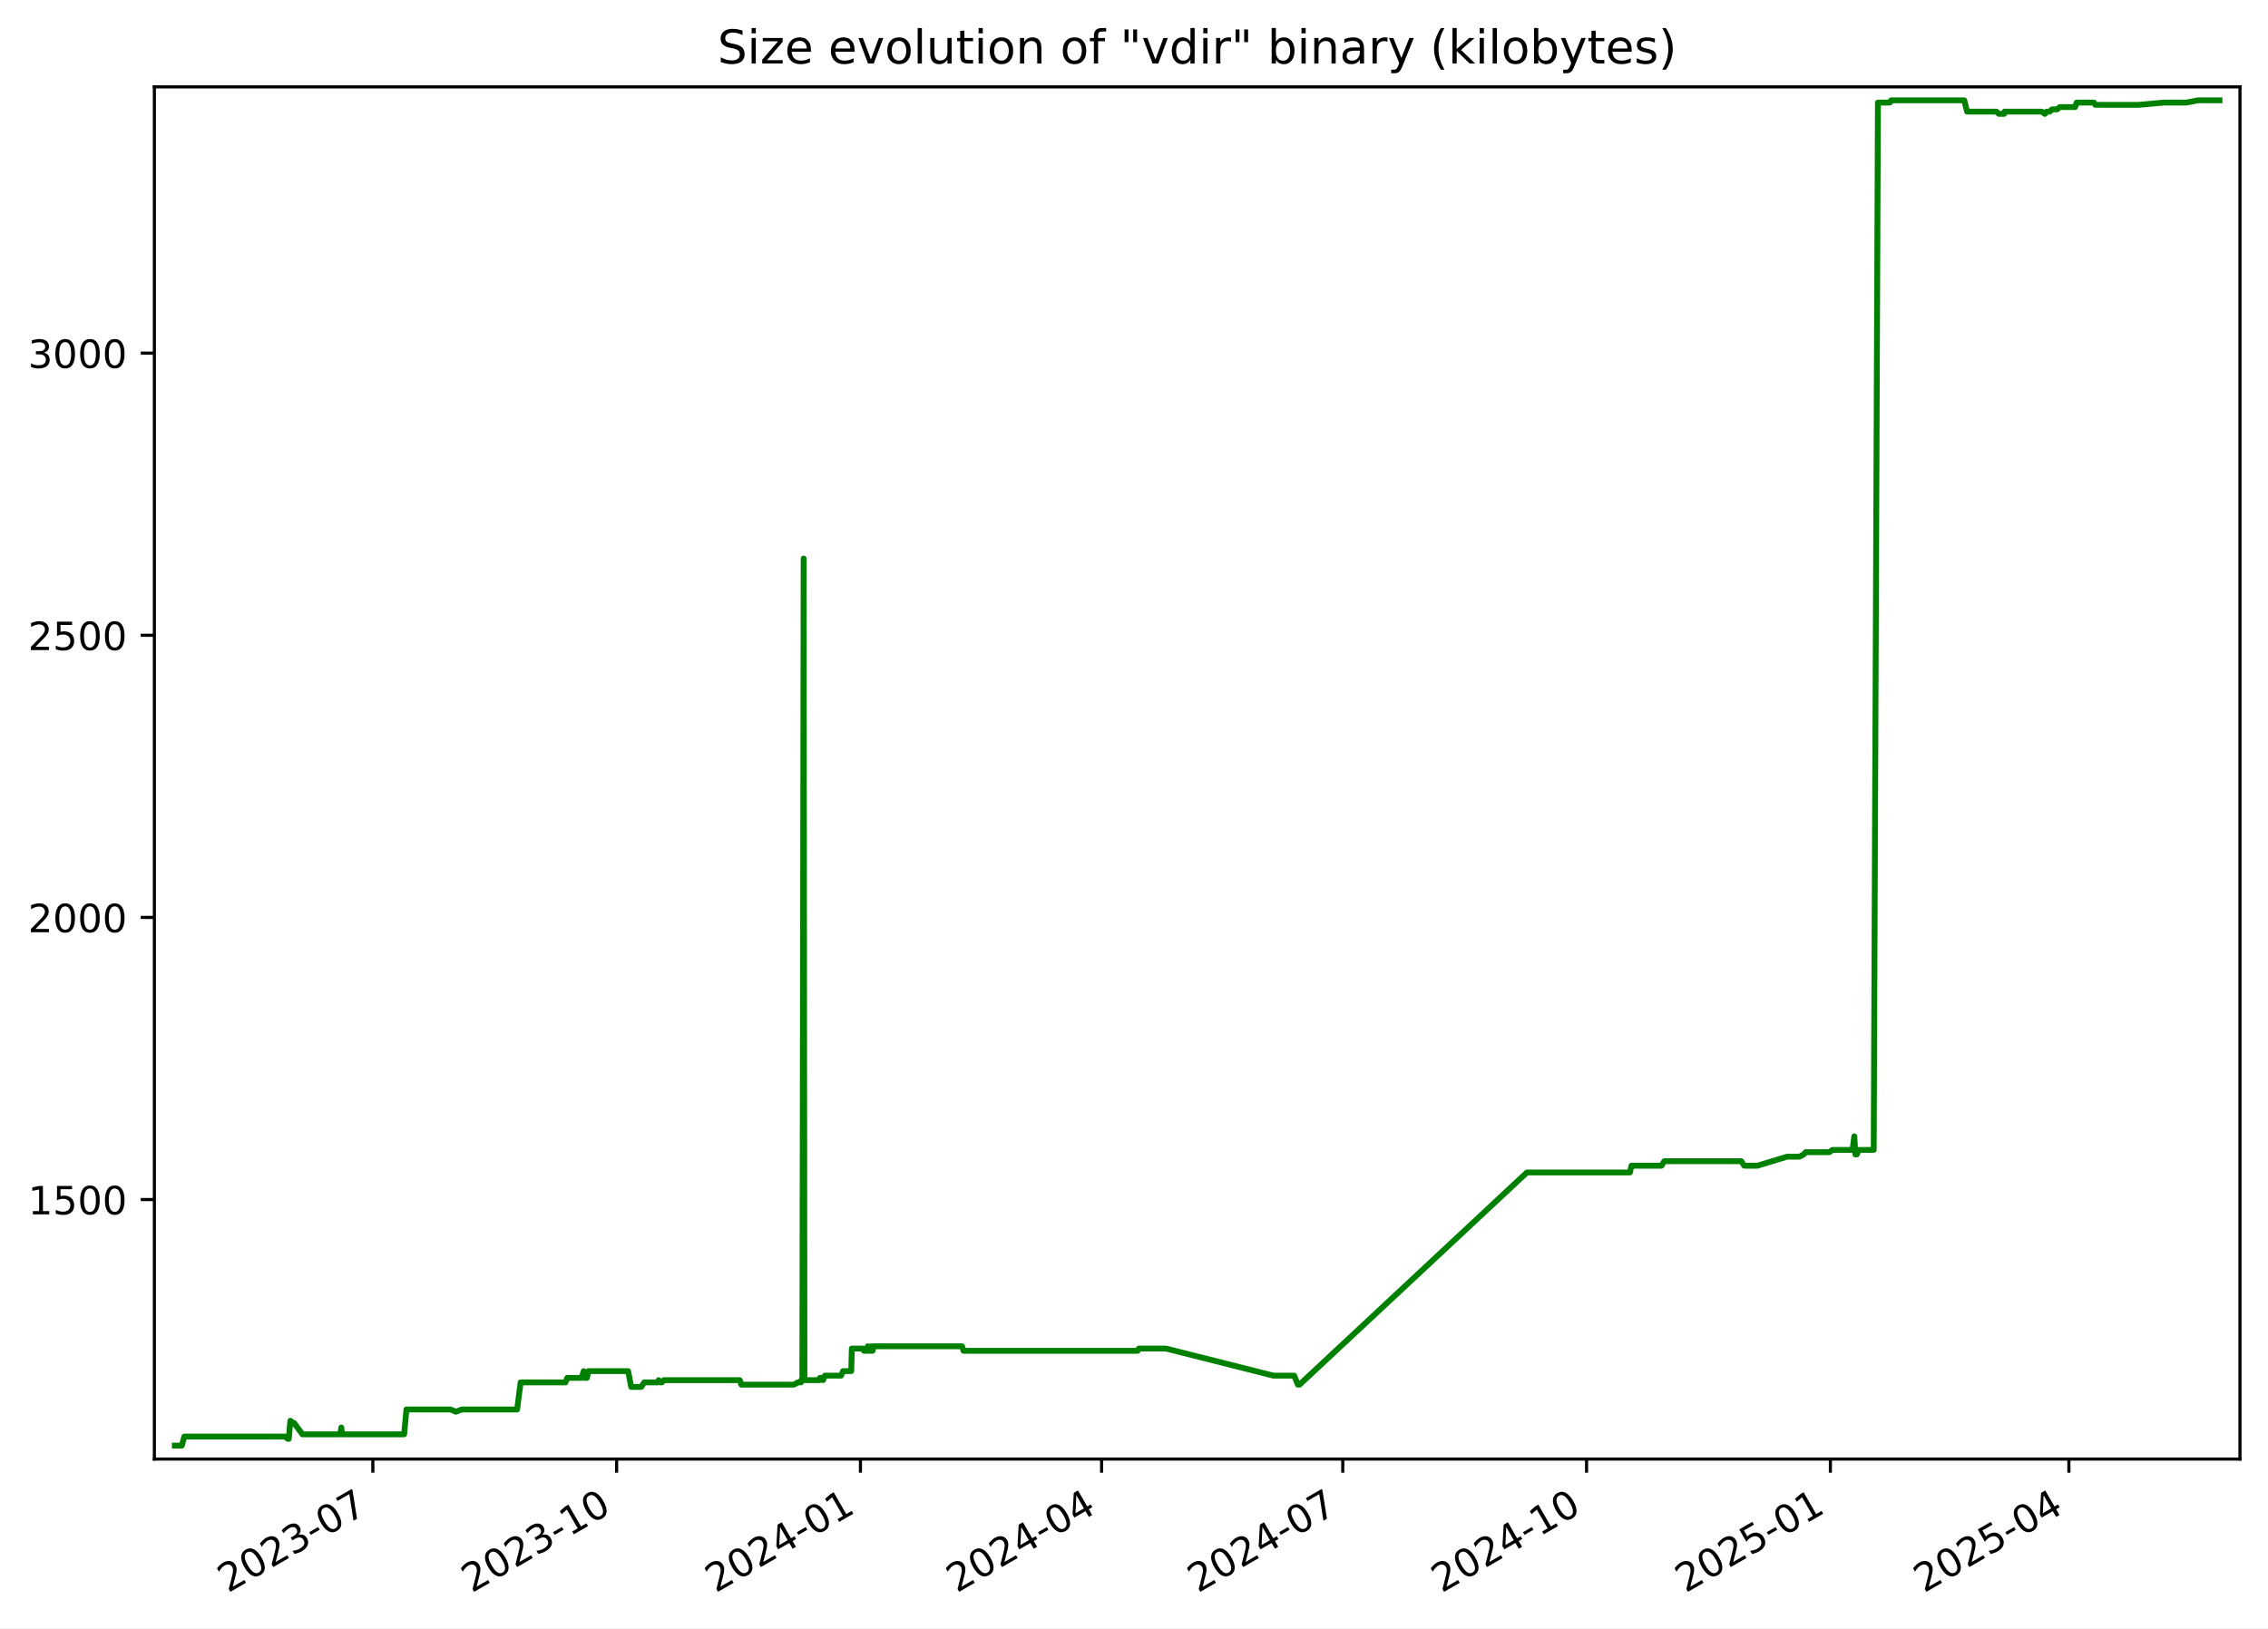
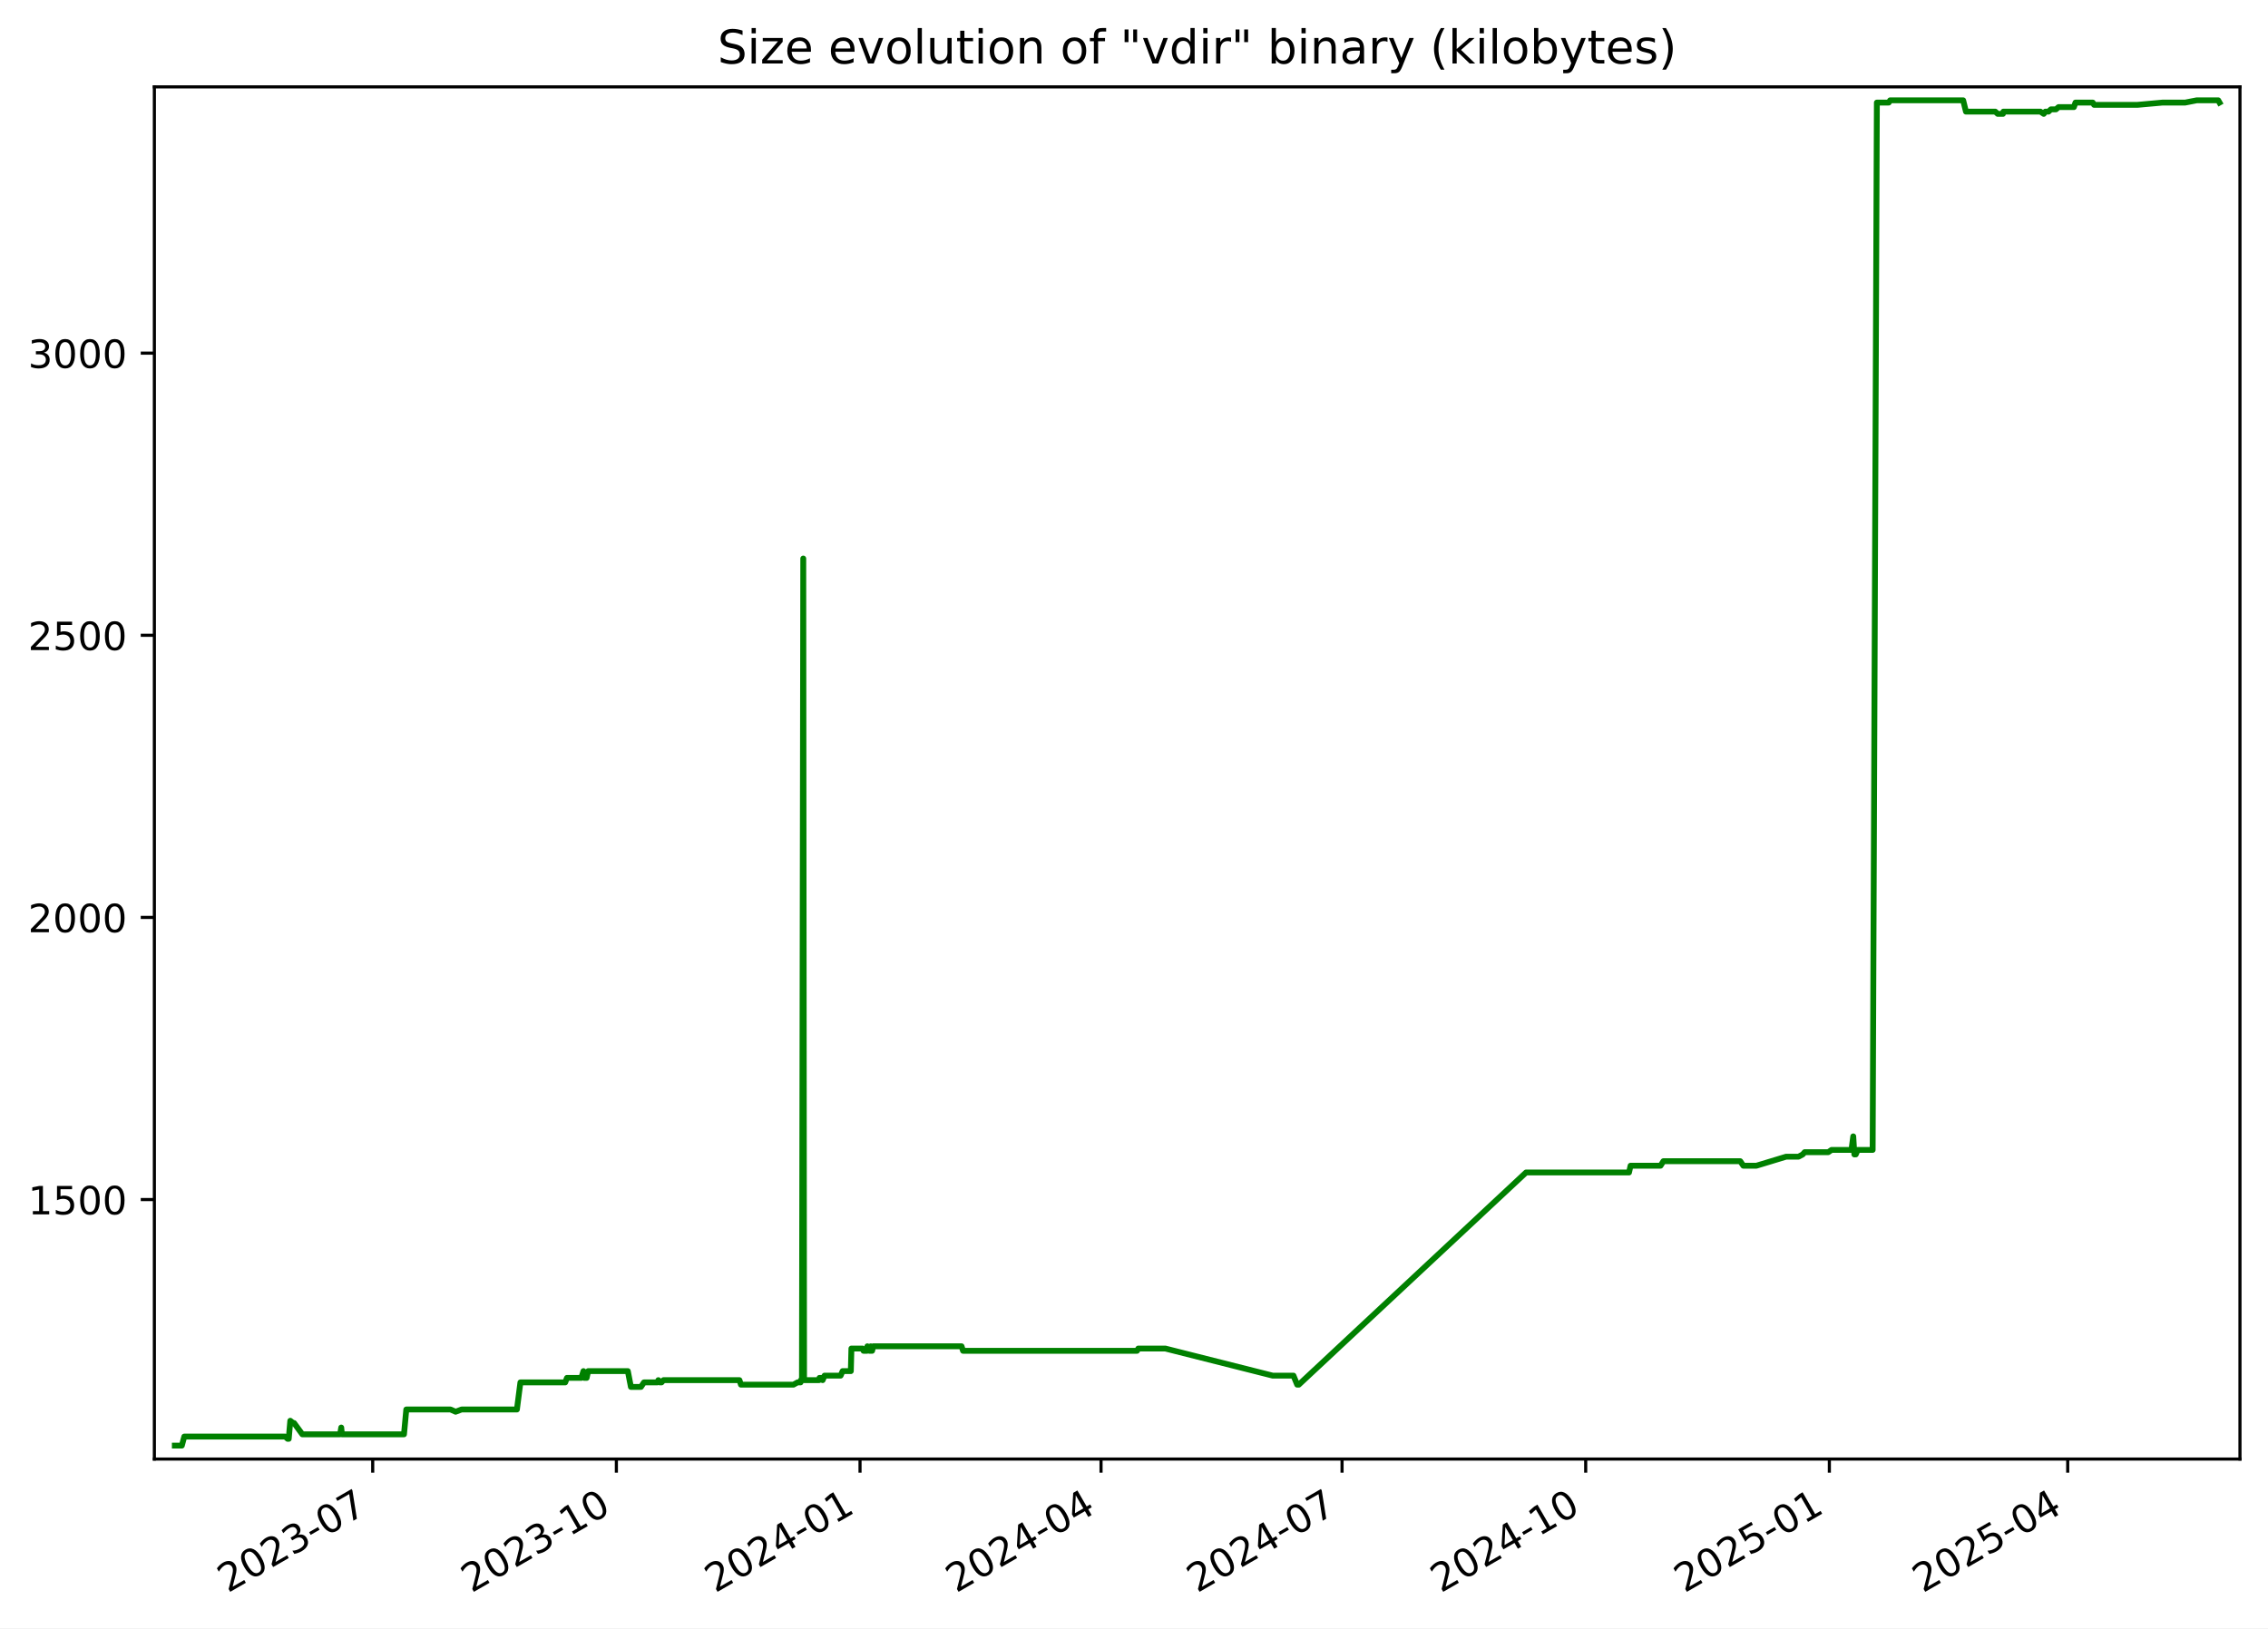
<svg xmlns="http://www.w3.org/2000/svg" xmlns:xlink="http://www.w3.org/1999/xlink" width="582.53pt" height="418.303pt" viewBox="0 0 582.53 418.303" version="1.1">
  <defs>
    <style type="text/css">*{stroke-linejoin: round; stroke-linecap: butt}</style>
  </defs>
  <g id="figure_1">
    <g id="patch_1">
      <path d="M -0 418.303  L 582.53 418.303  L 582.53 0  L -0 0  z " style="fill: #ffffff" />
    </g>
    <g id="axes_1">
      <g id="patch_2">
        <path d="M 39.65 374.83  L 575.33 374.83  L 575.33 22.318  L 39.65 22.318  z " style="fill: #ffffff" />
      </g>
      <g id="matplotlib.axis_1">
        <g id="xtick_1">
          <g id="line2d_1">
            <defs>
-               <path id="me33b06d1bf" d="M 0 0  L 0 3.5  " style="stroke: #000000; stroke-width: 0.8" />
+               <path id="m06a1b85dc3" d="M 0 0  L 0 3.5  " style="stroke: #000000; stroke-width: 0.8" />
            </defs>
            <g>
-               <use xlink:href="#me33b06d1bf" x="95.762" y="374.83" style="stroke: #000000; stroke-width: 0.8" />
+               <use xlink:href="#m06a1b85dc3" x="95.73" y="374.83" style="stroke: #000000; stroke-width: 0.8" />
            </g>
          </g>
          <g id="text_1">
-             <g transform="translate(58.53691 409.302) rotate(-30) scale(0.1 -0.1)">
+             <g transform="translate(58.50526 409.302) rotate(-30) scale(0.1 -0.1)">
              <defs>
                <path id="DejaVuSans-32" d="M 1228 531  L 3431 531  L 3431 0  L 469 0  L 469 531  Q 828 903 1448 1529  Q 2069 2156 2228 2338  Q 2531 2678 2651 2914  Q 2772 3150 2772 3378  Q 2772 3750 2511 3984  Q 2250 4219 1831 4219  Q 1534 4219 1204 4116  Q 875 4013 500 3803  L 500 4441  Q 881 4594 1212 4672  Q 1544 4750 1819 4750  Q 2544 4750 2975 4387  Q 3406 4025 3406 3419  Q 3406 3131 3298 2873  Q 3191 2616 2906 2266  Q 2828 2175 2409 1742  Q 1991 1309 1228 531  z " transform="scale(0.015625)" />
                <path id="DejaVuSans-30" d="M 2034 4250  Q 1547 4250 1301 3770  Q 1056 3291 1056 2328  Q 1056 1369 1301 889  Q 1547 409 2034 409  Q 2525 409 2770 889  Q 3016 1369 3016 2328  Q 3016 3291 2770 3770  Q 2525 4250 2034 4250  z M 2034 4750  Q 2819 4750 3233 4129  Q 3647 3509 3647 2328  Q 3647 1150 3233 529  Q 2819 -91 2034 -91  Q 1250 -91 836 529  Q 422 1150 422 2328  Q 422 3509 836 4129  Q 1250 4750 2034 4750  z " transform="scale(0.015625)" />
                <path id="DejaVuSans-33" d="M 2597 2516  Q 3050 2419 3304 2112  Q 3559 1806 3559 1356  Q 3559 666 3084 287  Q 2609 -91 1734 -91  Q 1441 -91 1130 -33  Q 819 25 488 141  L 488 750  Q 750 597 1062 519  Q 1375 441 1716 441  Q 2309 441 2620 675  Q 2931 909 2931 1356  Q 2931 1769 2642 2001  Q 2353 2234 1838 2234  L 1294 2234  L 1294 2753  L 1863 2753  Q 2328 2753 2575 2939  Q 2822 3125 2822 3475  Q 2822 3834 2567 4026  Q 2313 4219 1838 4219  Q 1578 4219 1281 4162  Q 984 4106 628 3988  L 628 4550  Q 988 4650 1302 4700  Q 1616 4750 1894 4750  Q 2613 4750 3031 4423  Q 3450 4097 3450 3541  Q 3450 3153 3228 2886  Q 3006 2619 2597 2516  z " transform="scale(0.015625)" />
                <path id="DejaVuSans-2d" d="M 313 2009  L 1997 2009  L 1997 1497  L 313 1497  L 313 2009  z " transform="scale(0.015625)" />
                <path id="DejaVuSans-37" d="M 525 4666  L 3525 4666  L 3525 4397  L 1831 0  L 1172 0  L 2766 4134  L 525 4134  L 525 4666  z " transform="scale(0.015625)" />
              </defs>
              <use xlink:href="#DejaVuSans-32" />
              <use xlink:href="#DejaVuSans-30" x="63.623" />
              <use xlink:href="#DejaVuSans-32" x="127.246" />
              <use xlink:href="#DejaVuSans-33" x="190.869" />
              <use xlink:href="#DejaVuSans-2d" x="254.492" />
              <use xlink:href="#DejaVuSans-30" x="290.576" />
              <use xlink:href="#DejaVuSans-37" x="354.199" />
            </g>
          </g>
        </g>
        <g id="xtick_2">
          <g id="line2d_2">
            <g>
-               <use xlink:href="#me33b06d1bf" x="158.383" y="374.83" style="stroke: #000000; stroke-width: 0.8" />
+               <use xlink:href="#m06a1b85dc3" x="158.313" y="374.83" style="stroke: #000000; stroke-width: 0.8" />
            </g>
          </g>
          <g id="text_2">
-             <g transform="translate(121.1584 409.302) rotate(-30) scale(0.1 -0.1)">
+             <g transform="translate(121.0878 409.302) rotate(-30) scale(0.1 -0.1)">
              <defs>
                <path id="DejaVuSans-31" d="M 794 531  L 1825 531  L 1825 4091  L 703 3866  L 703 4441  L 1819 4666  L 2450 4666  L 2450 531  L 3481 531  L 3481 0  L 794 0  L 794 531  z " transform="scale(0.015625)" />
              </defs>
              <use xlink:href="#DejaVuSans-32" />
              <use xlink:href="#DejaVuSans-30" x="63.623" />
              <use xlink:href="#DejaVuSans-32" x="127.246" />
              <use xlink:href="#DejaVuSans-33" x="190.869" />
              <use xlink:href="#DejaVuSans-2d" x="254.492" />
              <use xlink:href="#DejaVuSans-31" x="290.576" />
              <use xlink:href="#DejaVuSans-30" x="354.199" />
            </g>
          </g>
        </g>
        <g id="xtick_3">
          <g id="line2d_3">
            <g>
-               <use xlink:href="#me33b06d1bf" x="221.005" y="374.83" style="stroke: #000000; stroke-width: 0.8" />
+               <use xlink:href="#m06a1b85dc3" x="220.895" y="374.83" style="stroke: #000000; stroke-width: 0.8" />
            </g>
          </g>
          <g id="text_3">
-             <g transform="translate(183.78 409.302) rotate(-30) scale(0.1 -0.1)">
+             <g transform="translate(183.6704 409.302) rotate(-30) scale(0.1 -0.1)">
              <defs>
                <path id="DejaVuSans-34" d="M 2419 4116  L 825 1625  L 2419 1625  L 2419 4116  z M 2253 4666  L 3047 4666  L 3047 1625  L 3713 1625  L 3713 1100  L 3047 1100  L 3047 0  L 2419 0  L 2419 1100  L 313 1100  L 313 1709  L 2253 4666  z " transform="scale(0.015625)" />
              </defs>
              <use xlink:href="#DejaVuSans-32" />
              <use xlink:href="#DejaVuSans-30" x="63.623" />
              <use xlink:href="#DejaVuSans-32" x="127.246" />
              <use xlink:href="#DejaVuSans-34" x="190.869" />
              <use xlink:href="#DejaVuSans-2d" x="254.492" />
              <use xlink:href="#DejaVuSans-30" x="290.576" />
              <use xlink:href="#DejaVuSans-31" x="354.199" />
            </g>
          </g>
        </g>
        <g id="xtick_4">
          <g id="line2d_4">
            <g>
-               <use xlink:href="#me33b06d1bf" x="282.946" y="374.83" style="stroke: #000000; stroke-width: 0.8" />
+               <use xlink:href="#m06a1b85dc3" x="282.798" y="374.83" style="stroke: #000000; stroke-width: 0.8" />
            </g>
          </g>
          <g id="text_4">
-             <g transform="translate(245.7208 409.302) rotate(-30) scale(0.1 -0.1)">
+             <g transform="translate(245.5727 409.302) rotate(-30) scale(0.1 -0.1)">
              <use xlink:href="#DejaVuSans-32" />
              <use xlink:href="#DejaVuSans-30" x="63.623" />
              <use xlink:href="#DejaVuSans-32" x="127.246" />
              <use xlink:href="#DejaVuSans-34" x="190.869" />
              <use xlink:href="#DejaVuSans-2d" x="254.492" />
              <use xlink:href="#DejaVuSans-30" x="290.576" />
              <use xlink:href="#DejaVuSans-34" x="354.199" />
            </g>
          </g>
        </g>
        <g id="xtick_5">
          <g id="line2d_5">
            <g>
-               <use xlink:href="#me33b06d1bf" x="344.887" y="374.83" style="stroke: #000000; stroke-width: 0.8" />
+               <use xlink:href="#m06a1b85dc3" x="344.7" y="374.83" style="stroke: #000000; stroke-width: 0.8" />
            </g>
          </g>
          <g id="text_5">
-             <g transform="translate(307.6617 409.302) rotate(-30) scale(0.1 -0.1)">
+             <g transform="translate(307.475 409.302) rotate(-30) scale(0.1 -0.1)">
              <use xlink:href="#DejaVuSans-32" />
              <use xlink:href="#DejaVuSans-30" x="63.623" />
              <use xlink:href="#DejaVuSans-32" x="127.246" />
              <use xlink:href="#DejaVuSans-34" x="190.869" />
              <use xlink:href="#DejaVuSans-2d" x="254.492" />
              <use xlink:href="#DejaVuSans-30" x="290.576" />
              <use xlink:href="#DejaVuSans-37" x="354.199" />
            </g>
          </g>
        </g>
        <g id="xtick_6">
          <g id="line2d_6">
            <g>
-               <use xlink:href="#me33b06d1bf" x="407.508" y="374.83" style="stroke: #000000; stroke-width: 0.8" />
+               <use xlink:href="#m06a1b85dc3" x="407.282" y="374.83" style="stroke: #000000; stroke-width: 0.8" />
            </g>
          </g>
          <g id="text_6">
-             <g transform="translate(370.2832 409.302) rotate(-30) scale(0.1 -0.1)">
+             <g transform="translate(370.0576 409.302) rotate(-30) scale(0.1 -0.1)">
              <use xlink:href="#DejaVuSans-32" />
              <use xlink:href="#DejaVuSans-30" x="63.623" />
              <use xlink:href="#DejaVuSans-32" x="127.246" />
              <use xlink:href="#DejaVuSans-34" x="190.869" />
              <use xlink:href="#DejaVuSans-2d" x="254.492" />
              <use xlink:href="#DejaVuSans-31" x="290.576" />
              <use xlink:href="#DejaVuSans-30" x="354.199" />
            </g>
          </g>
        </g>
        <g id="xtick_7">
          <g id="line2d_7">
            <g>
-               <use xlink:href="#me33b06d1bf" x="470.13" y="374.83" style="stroke: #000000; stroke-width: 0.8" />
+               <use xlink:href="#m06a1b85dc3" x="469.865" y="374.83" style="stroke: #000000; stroke-width: 0.8" />
            </g>
          </g>
          <g id="text_7">
-             <g transform="translate(432.9047 409.302) rotate(-30) scale(0.1 -0.1)">
+             <g transform="translate(432.6402 409.302) rotate(-30) scale(0.1 -0.1)">
              <defs>
                <path id="DejaVuSans-35" d="M 691 4666  L 3169 4666  L 3169 4134  L 1269 4134  L 1269 2991  Q 1406 3038 1543 3061  Q 1681 3084 1819 3084  Q 2600 3084 3056 2656  Q 3513 2228 3513 1497  Q 3513 744 3044 326  Q 2575 -91 1722 -91  Q 1428 -91 1123 -41  Q 819 9 494 109  L 494 744  Q 775 591 1075 516  Q 1375 441 1709 441  Q 2250 441 2565 725  Q 2881 1009 2881 1497  Q 2881 1984 2565 2268  Q 2250 2553 1709 2553  Q 1456 2553 1204 2497  Q 953 2441 691 2322  L 691 4666  z " transform="scale(0.015625)" />
              </defs>
              <use xlink:href="#DejaVuSans-32" />
              <use xlink:href="#DejaVuSans-30" x="63.623" />
              <use xlink:href="#DejaVuSans-32" x="127.246" />
              <use xlink:href="#DejaVuSans-35" x="190.869" />
              <use xlink:href="#DejaVuSans-2d" x="254.492" />
              <use xlink:href="#DejaVuSans-30" x="290.576" />
              <use xlink:href="#DejaVuSans-31" x="354.199" />
            </g>
          </g>
        </g>
        <g id="xtick_8">
          <g id="line2d_8">
            <g>
-               <use xlink:href="#me33b06d1bf" x="531.39" y="374.83" style="stroke: #000000; stroke-width: 0.8" />
+               <use xlink:href="#m06a1b85dc3" x="531.087" y="374.83" style="stroke: #000000; stroke-width: 0.8" />
            </g>
          </g>
          <g id="text_8">
-             <g transform="translate(494.1649 409.302) rotate(-30) scale(0.1 -0.1)">
+             <g transform="translate(493.8622 409.302) rotate(-30) scale(0.1 -0.1)">
              <use xlink:href="#DejaVuSans-32" />
              <use xlink:href="#DejaVuSans-30" x="63.623" />
              <use xlink:href="#DejaVuSans-32" x="127.246" />
              <use xlink:href="#DejaVuSans-35" x="190.869" />
              <use xlink:href="#DejaVuSans-2d" x="254.492" />
              <use xlink:href="#DejaVuSans-30" x="290.576" />
              <use xlink:href="#DejaVuSans-34" x="354.199" />
            </g>
          </g>
        </g>
      </g>
      <g id="matplotlib.axis_2">
        <g id="ytick_1">
          <g id="line2d_9">
            <defs>
-               <path id="m59ebe80208" d="M 0 0  L -3.5 0  " style="stroke: #000000; stroke-width: 0.8" />
+               <path id="mf43ccdfc89" d="M 0 0  L -3.5 0  " style="stroke: #000000; stroke-width: 0.8" />
            </defs>
            <g>
-               <use xlink:href="#m59ebe80208" x="39.65" y="308.169" style="stroke: #000000; stroke-width: 0.8" />
+               <use xlink:href="#mf43ccdfc89" x="39.65" y="308.169" style="stroke: #000000; stroke-width: 0.8" />
            </g>
          </g>
          <g id="text_9">
            <g transform="translate(7.2 311.968) scale(0.1 -0.1)">
              <use xlink:href="#DejaVuSans-31" />
              <use xlink:href="#DejaVuSans-35" x="63.623" />
              <use xlink:href="#DejaVuSans-30" x="127.246" />
              <use xlink:href="#DejaVuSans-30" x="190.869" />
            </g>
          </g>
        </g>
        <g id="ytick_2">
          <g id="line2d_10">
            <g>
-               <use xlink:href="#m59ebe80208" x="39.65" y="235.686" style="stroke: #000000; stroke-width: 0.8" />
+               <use xlink:href="#mf43ccdfc89" x="39.65" y="235.686" style="stroke: #000000; stroke-width: 0.8" />
            </g>
          </g>
          <g id="text_10">
            <g transform="translate(7.2 239.4848) scale(0.1 -0.1)">
              <use xlink:href="#DejaVuSans-32" />
              <use xlink:href="#DejaVuSans-30" x="63.623" />
              <use xlink:href="#DejaVuSans-30" x="127.246" />
              <use xlink:href="#DejaVuSans-30" x="190.869" />
            </g>
          </g>
        </g>
        <g id="ytick_3">
          <g id="line2d_11">
            <g>
-               <use xlink:href="#m59ebe80208" x="39.65" y="163.202" style="stroke: #000000; stroke-width: 0.8" />
+               <use xlink:href="#mf43ccdfc89" x="39.65" y="163.202" style="stroke: #000000; stroke-width: 0.8" />
            </g>
          </g>
          <g id="text_11">
            <g transform="translate(7.2 167.0015) scale(0.1 -0.1)">
              <use xlink:href="#DejaVuSans-32" />
              <use xlink:href="#DejaVuSans-35" x="63.623" />
              <use xlink:href="#DejaVuSans-30" x="127.246" />
              <use xlink:href="#DejaVuSans-30" x="190.869" />
            </g>
          </g>
        </g>
        <g id="ytick_4">
          <g id="line2d_12">
            <g>
-               <use xlink:href="#m59ebe80208" x="39.65" y="90.719" style="stroke: #000000; stroke-width: 0.8" />
+               <use xlink:href="#mf43ccdfc89" x="39.65" y="90.719" style="stroke: #000000; stroke-width: 0.8" />
            </g>
          </g>
          <g id="text_12">
            <g transform="translate(7.2 94.51831) scale(0.1 -0.1)">
              <use xlink:href="#DejaVuSans-33" />
              <use xlink:href="#DejaVuSans-30" x="63.623" />
              <use xlink:href="#DejaVuSans-30" x="127.246" />
              <use xlink:href="#DejaVuSans-30" x="190.869" />
            </g>
          </g>
        </g>
      </g>
      <g id="line2d_13">
-         <path d="M 44.902 371.374  L 46.704 371.374  L 47.334 369.055  L 73.259 369.055  L 73.901 369.635  L 74.18 369.635  L 74.578 364.996  L 75.309 365.575  L 75.551 365.575  L 77.672 368.475  L 87.384 368.475  L 87.673 366.735  L 87.845 368.475  L 103.8 368.475  L 104.393 362.096  L 115.759 362.096  L 117.064 362.676  L 118.607 362.096  L 132.823 362.096  L 133.719 355.138  L 145.238 355.138  L 145.683 353.978  L 149.379 353.978  L 149.922 352.239  L 150.118 353.978  L 150.744 353.978  L 151.14 352.239  L 161.331 352.239  L 162.12 356.298  L 164.703 356.298  L 165.477 355.138  L 168.903 355.138  L 169.174 354.558  L 169.533 355.138  L 169.994 355.138  L 170.503 354.558  L 190.013 354.558  L 190.403 355.718  L 203.892 355.718  L 204.943 355.138  L 205.722 355.138  L 205.796 354.558  L 206.082 354.558  L 206.417 143.487  L 206.62 354.558  L 210.511 354.558  L 210.582 353.978  L 211.083 353.978  L 211.395 354.558  L 211.89 353.398  L 216.016 353.398  L 216.532 352.239  L 218.643 352.239  L 218.79 346.44  L 221.669 346.44  L 221.904 347.02  L 222.813 347.02  L 222.896 345.86  L 223.412 347.02  L 223.708 347.02  L 223.766 345.86  L 223.947 347.02  L 224.113 347.02  L 224.399 345.86  L 247.098 345.86  L 247.481 347.02  L 292.197 347.02  L 292.522 346.44  L 299.473 346.44  L 327.061 353.398  L 332.4 353.398  L 333.359 355.718  L 333.773 355.718  L 392.183 301.21  L 418.641 301.21  L 419.038 299.471  L 426.743 299.471  L 427.479 298.311  L 447.226 298.311  L 448.025 299.471  L 451.377 299.471  L 459.022 297.151  L 462.21 297.151  L 463.286 296.571  L 463.788 295.992  L 469.854 295.992  L 470.702 295.412  L 475.817 295.412  L 476.271 291.933  L 476.556 296.571  L 476.918 296.571  L 477.42 295.412  L 481.26 295.412  L 482.341 26.354  L 485.39 26.354  L 485.754 25.774  L 504.523 25.774  L 505.237 28.673  L 512.765 28.673  L 513.406 29.253  L 514.749 29.253  L 514.867 28.673  L 524.367 28.673  L 525.228 29.253  L 525.646 28.673  L 526.464 28.673  L 527.075 28.094  L 528.364 28.094  L 529.038 27.514  L 532.982 27.514  L 533.383 26.354  L 537.833 26.354  L 538.173 26.934  L 549.326 26.934  L 555.762 26.354  L 561.559 26.354  L 564.533 25.774  L 570.078 25.774  L 570.078 25.774  " clip-path="url(#pc0202e4f9c)" style="fill: none; stroke: #008000; stroke-width: 1.5; stroke-linecap: square" />
+         <path d="M 44.902 371.374  L 46.703 371.374  L 47.332 369.055  L 73.242 369.055  L 73.883 369.635  L 74.161 369.635  L 74.56 364.996  L 75.29 365.575  L 75.532 365.575  L 77.652 368.475  L 87.357 368.475  L 87.646 366.735  L 87.818 368.475  L 103.764 368.475  L 104.356 362.096  L 115.715 362.096  L 117.019 362.676  L 118.561 362.096  L 132.768 362.096  L 133.664 355.138  L 145.175 355.138  L 145.621 353.978  L 149.314 353.978  L 149.856 352.239  L 150.053 353.978  L 150.678 353.978  L 151.074 352.239  L 161.258 352.239  L 162.047 356.298  L 164.629 356.298  L 165.402 355.138  L 168.826 355.138  L 169.097 354.558  L 169.455 355.138  L 169.917 355.138  L 170.425 354.558  L 189.923 354.558  L 190.312 355.718  L 203.793 355.718  L 204.844 355.138  L 205.622 355.138  L 205.696 354.558  L 205.982 354.558  L 206.317 143.487  L 206.519 354.558  L 210.408 354.558  L 210.479 353.978  L 210.98 353.978  L 211.291 354.558  L 211.786 353.398  L 215.91 353.398  L 216.425 352.239  L 218.535 352.239  L 218.681 346.44  L 221.559 346.44  L 221.794 347.02  L 222.702 347.02  L 222.785 345.86  L 223.301 347.02  L 223.596 347.02  L 223.655 345.86  L 223.835 347.02  L 224.002 347.02  L 224.288 345.86  L 246.973 345.86  L 247.355 347.02  L 292.043 347.02  L 292.368 346.44  L 299.315 346.44  L 326.885 353.398  L 332.221 353.398  L 333.179 355.718  L 333.593 355.718  L 391.967 301.21  L 418.409 301.21  L 418.805 299.471  L 426.505 299.471  L 427.241 298.311  L 446.976 298.311  L 447.775 299.471  L 451.124 299.471  L 458.764 297.151  L 461.95 297.151  L 463.026 296.571  L 463.527 295.992  L 469.59 295.992  L 470.437 295.412  L 475.549 295.412  L 476.002 291.933  L 476.288 296.571  L 476.649 296.571  L 477.151 295.412  L 480.988 295.412  L 482.069 26.354  L 485.116 26.354  L 485.48 25.774  L 504.237 25.774  L 504.951 28.673  L 512.474 28.673  L 513.114 29.253  L 514.457 29.253  L 514.575 28.673  L 524.069 28.673  L 524.929 29.253  L 525.347 28.673  L 526.164 28.673  L 526.775 28.094  L 528.063 28.094  L 528.737 27.514  L 532.678 27.514  L 533.079 26.354  L 537.526 26.354  L 537.866 26.934  L 549.013 26.934  L 555.444 26.354  L 561.237 26.354  L 564.21 25.774  L 569.751 25.774  L 570.078 26.354  L 570.078 26.354  " clip-path="url(#p671304ed9f)" style="fill: none; stroke: #008000; stroke-width: 1.5; stroke-linecap: square" />
      </g>
      <g id="patch_3">
        <path d="M 39.65 374.83  L 39.65 22.318  " style="fill: none; stroke: #000000; stroke-width: 0.8; stroke-linejoin: miter; stroke-linecap: square" />
      </g>
      <g id="patch_4">
        <path d="M 575.33 374.83  L 575.33 22.318  " style="fill: none; stroke: #000000; stroke-width: 0.8; stroke-linejoin: miter; stroke-linecap: square" />
      </g>
      <g id="patch_5">
        <path d="M 39.65 374.83  L 575.33 374.83  " style="fill: none; stroke: #000000; stroke-width: 0.8; stroke-linejoin: miter; stroke-linecap: square" />
      </g>
      <g id="patch_6">
        <path d="M 39.65 22.318  L 575.33 22.318  " style="fill: none; stroke: #000000; stroke-width: 0.8; stroke-linejoin: miter; stroke-linecap: square" />
      </g>
      <g id="text_13">
        <g transform="translate(184.3006 16.31812) scale(0.12 -0.12)">
          <defs>
            <path id="DejaVuSans-53" d="M 3425 4513  L 3425 3897  Q 3066 4069 2747 4153  Q 2428 4238 2131 4238  Q 1616 4238 1336 4038  Q 1056 3838 1056 3469  Q 1056 3159 1242 3001  Q 1428 2844 1947 2747  L 2328 2669  Q 3034 2534 3370 2195  Q 3706 1856 3706 1288  Q 3706 609 3251 259  Q 2797 -91 1919 -91  Q 1588 -91 1214 -16  Q 841 59 441 206  L 441 856  Q 825 641 1194 531  Q 1563 422 1919 422  Q 2459 422 2753 634  Q 3047 847 3047 1241  Q 3047 1584 2836 1778  Q 2625 1972 2144 2069  L 1759 2144  Q 1053 2284 737 2584  Q 422 2884 422 3419  Q 422 4038 858 4394  Q 1294 4750 2059 4750  Q 2388 4750 2728 4690  Q 3069 4631 3425 4513  z " transform="scale(0.015625)" />
            <path id="DejaVuSans-69" d="M 603 3500  L 1178 3500  L 1178 0  L 603 0  L 603 3500  z M 603 4863  L 1178 4863  L 1178 4134  L 603 4134  L 603 4863  z " transform="scale(0.015625)" />
            <path id="DejaVuSans-7a" d="M 353 3500  L 3084 3500  L 3084 2975  L 922 459  L 3084 459  L 3084 0  L 275 0  L 275 525  L 2438 3041  L 353 3041  L 353 3500  z " transform="scale(0.015625)" />
            <path id="DejaVuSans-65" d="M 3597 1894  L 3597 1613  L 953 1613  Q 991 1019 1311 708  Q 1631 397 2203 397  Q 2534 397 2845 478  Q 3156 559 3463 722  L 3463 178  Q 3153 47 2828 -22  Q 2503 -91 2169 -91  Q 1331 -91 842 396  Q 353 884 353 1716  Q 353 2575 817 3079  Q 1281 3584 2069 3584  Q 2775 3584 3186 3129  Q 3597 2675 3597 1894  z M 3022 2063  Q 3016 2534 2758 2815  Q 2500 3097 2075 3097  Q 1594 3097 1305 2825  Q 1016 2553 972 2059  L 3022 2063  z " transform="scale(0.015625)" />
            <path id="DejaVuSans-20" transform="scale(0.015625)" />
            <path id="DejaVuSans-76" d="M 191 3500  L 800 3500  L 1894 563  L 2988 3500  L 3597 3500  L 2284 0  L 1503 0  L 191 3500  z " transform="scale(0.015625)" />
            <path id="DejaVuSans-6f" d="M 1959 3097  Q 1497 3097 1228 2736  Q 959 2375 959 1747  Q 959 1119 1226 758  Q 1494 397 1959 397  Q 2419 397 2687 759  Q 2956 1122 2956 1747  Q 2956 2369 2687 2733  Q 2419 3097 1959 3097  z M 1959 3584  Q 2709 3584 3137 3096  Q 3566 2609 3566 1747  Q 3566 888 3137 398  Q 2709 -91 1959 -91  Q 1206 -91 779 398  Q 353 888 353 1747  Q 353 2609 779 3096  Q 1206 3584 1959 3584  z " transform="scale(0.015625)" />
            <path id="DejaVuSans-6c" d="M 603 4863  L 1178 4863  L 1178 0  L 603 0  L 603 4863  z " transform="scale(0.015625)" />
            <path id="DejaVuSans-75" d="M 544 1381  L 544 3500  L 1119 3500  L 1119 1403  Q 1119 906 1312 657  Q 1506 409 1894 409  Q 2359 409 2629 706  Q 2900 1003 2900 1516  L 2900 3500  L 3475 3500  L 3475 0  L 2900 0  L 2900 538  Q 2691 219 2414 64  Q 2138 -91 1772 -91  Q 1169 -91 856 284  Q 544 659 544 1381  z M 1991 3584  L 1991 3584  z " transform="scale(0.015625)" />
            <path id="DejaVuSans-74" d="M 1172 4494  L 1172 3500  L 2356 3500  L 2356 3053  L 1172 3053  L 1172 1153  Q 1172 725 1289 603  Q 1406 481 1766 481  L 2356 481  L 2356 0  L 1766 0  Q 1100 0 847 248  Q 594 497 594 1153  L 594 3053  L 172 3053  L 172 3500  L 594 3500  L 594 4494  L 1172 4494  z " transform="scale(0.015625)" />
            <path id="DejaVuSans-6e" d="M 3513 2113  L 3513 0  L 2938 0  L 2938 2094  Q 2938 2591 2744 2837  Q 2550 3084 2163 3084  Q 1697 3084 1428 2787  Q 1159 2491 1159 1978  L 1159 0  L 581 0  L 581 3500  L 1159 3500  L 1159 2956  Q 1366 3272 1645 3428  Q 1925 3584 2291 3584  Q 2894 3584 3203 3211  Q 3513 2838 3513 2113  z " transform="scale(0.015625)" />
            <path id="DejaVuSans-66" d="M 2375 4863  L 2375 4384  L 1825 4384  Q 1516 4384 1395 4259  Q 1275 4134 1275 3809  L 1275 3500  L 2222 3500  L 2222 3053  L 1275 3053  L 1275 0  L 697 0  L 697 3053  L 147 3053  L 147 3500  L 697 3500  L 697 3744  Q 697 4328 969 4595  Q 1241 4863 1831 4863  L 2375 4863  z " transform="scale(0.015625)" />
            <path id="DejaVuSans-22" d="M 1147 4666  L 1147 2931  L 616 2931  L 616 4666  L 1147 4666  z M 2328 4666  L 2328 2931  L 1797 2931  L 1797 4666  L 2328 4666  z " transform="scale(0.015625)" />
            <path id="DejaVuSans-64" d="M 2906 2969  L 2906 4863  L 3481 4863  L 3481 0  L 2906 0  L 2906 525  Q 2725 213 2448 61  Q 2172 -91 1784 -91  Q 1150 -91 751 415  Q 353 922 353 1747  Q 353 2572 751 3078  Q 1150 3584 1784 3584  Q 2172 3584 2448 3432  Q 2725 3281 2906 2969  z M 947 1747  Q 947 1113 1208 752  Q 1469 391 1925 391  Q 2381 391 2643 752  Q 2906 1113 2906 1747  Q 2906 2381 2643 2742  Q 2381 3103 1925 3103  Q 1469 3103 1208 2742  Q 947 2381 947 1747  z " transform="scale(0.015625)" />
            <path id="DejaVuSans-72" d="M 2631 2963  Q 2534 3019 2420 3045  Q 2306 3072 2169 3072  Q 1681 3072 1420 2755  Q 1159 2438 1159 1844  L 1159 0  L 581 0  L 581 3500  L 1159 3500  L 1159 2956  Q 1341 3275 1631 3429  Q 1922 3584 2338 3584  Q 2397 3584 2469 3576  Q 2541 3569 2628 3553  L 2631 2963  z " transform="scale(0.015625)" />
            <path id="DejaVuSans-62" d="M 3116 1747  Q 3116 2381 2855 2742  Q 2594 3103 2138 3103  Q 1681 3103 1420 2742  Q 1159 2381 1159 1747  Q 1159 1113 1420 752  Q 1681 391 2138 391  Q 2594 391 2855 752  Q 3116 1113 3116 1747  z M 1159 2969  Q 1341 3281 1617 3432  Q 1894 3584 2278 3584  Q 2916 3584 3314 3078  Q 3713 2572 3713 1747  Q 3713 922 3314 415  Q 2916 -91 2278 -91  Q 1894 -91 1617 61  Q 1341 213 1159 525  L 1159 0  L 581 0  L 581 4863  L 1159 4863  L 1159 2969  z " transform="scale(0.015625)" />
            <path id="DejaVuSans-61" d="M 2194 1759  Q 1497 1759 1228 1600  Q 959 1441 959 1056  Q 959 750 1161 570  Q 1363 391 1709 391  Q 2188 391 2477 730  Q 2766 1069 2766 1631  L 2766 1759  L 2194 1759  z M 3341 1997  L 3341 0  L 2766 0  L 2766 531  Q 2569 213 2275 61  Q 1981 -91 1556 -91  Q 1019 -91 701 211  Q 384 513 384 1019  Q 384 1609 779 1909  Q 1175 2209 1959 2209  L 2766 2209  L 2766 2266  Q 2766 2663 2505 2880  Q 2244 3097 1772 3097  Q 1472 3097 1187 3025  Q 903 2953 641 2809  L 641 3341  Q 956 3463 1253 3523  Q 1550 3584 1831 3584  Q 2591 3584 2966 3190  Q 3341 2797 3341 1997  z " transform="scale(0.015625)" />
            <path id="DejaVuSans-79" d="M 2059 -325  Q 1816 -950 1584 -1140  Q 1353 -1331 966 -1331  L 506 -1331  L 506 -850  L 844 -850  Q 1081 -850 1212 -737  Q 1344 -625 1503 -206  L 1606 56  L 191 3500  L 800 3500  L 1894 763  L 2988 3500  L 3597 3500  L 2059 -325  z " transform="scale(0.015625)" />
            <path id="DejaVuSans-28" d="M 1984 4856  Q 1566 4138 1362 3434  Q 1159 2731 1159 2009  Q 1159 1288 1364 580  Q 1569 -128 1984 -844  L 1484 -844  Q 1016 -109 783 600  Q 550 1309 550 2009  Q 550 2706 781 3412  Q 1013 4119 1484 4856  L 1984 4856  z " transform="scale(0.015625)" />
            <path id="DejaVuSans-6b" d="M 581 4863  L 1159 4863  L 1159 1991  L 2875 3500  L 3609 3500  L 1753 1863  L 3688 0  L 2938 0  L 1159 1709  L 1159 0  L 581 0  L 581 4863  z " transform="scale(0.015625)" />
            <path id="DejaVuSans-73" d="M 2834 3397  L 2834 2853  Q 2591 2978 2328 3040  Q 2066 3103 1784 3103  Q 1356 3103 1142 2972  Q 928 2841 928 2578  Q 928 2378 1081 2264  Q 1234 2150 1697 2047  L 1894 2003  Q 2506 1872 2764 1633  Q 3022 1394 3022 966  Q 3022 478 2636 193  Q 2250 -91 1575 -91  Q 1294 -91 989 -36  Q 684 19 347 128  L 347 722  Q 666 556 975 473  Q 1284 391 1588 391  Q 1994 391 2212 530  Q 2431 669 2431 922  Q 2431 1156 2273 1281  Q 2116 1406 1581 1522  L 1381 1569  Q 847 1681 609 1914  Q 372 2147 372 2553  Q 372 3047 722 3315  Q 1072 3584 1716 3584  Q 2034 3584 2315 3537  Q 2597 3491 2834 3397  z " transform="scale(0.015625)" />
            <path id="DejaVuSans-29" d="M 513 4856  L 1013 4856  Q 1481 4119 1714 3412  Q 1947 2706 1947 2009  Q 1947 1309 1714 600  Q 1481 -109 1013 -844  L 513 -844  Q 928 -128 1133 580  Q 1338 1288 1338 2009  Q 1338 2731 1133 3434  Q 928 4138 513 4856  z " transform="scale(0.015625)" />
          </defs>
          <use xlink:href="#DejaVuSans-53" />
          <use xlink:href="#DejaVuSans-69" x="63.477" />
          <use xlink:href="#DejaVuSans-7a" x="91.26" />
          <use xlink:href="#DejaVuSans-65" x="143.75" />
          <use xlink:href="#DejaVuSans-20" x="205.273" />
          <use xlink:href="#DejaVuSans-65" x="237.061" />
          <use xlink:href="#DejaVuSans-76" x="298.584" />
          <use xlink:href="#DejaVuSans-6f" x="357.764" />
          <use xlink:href="#DejaVuSans-6c" x="418.945" />
          <use xlink:href="#DejaVuSans-75" x="446.729" />
          <use xlink:href="#DejaVuSans-74" x="510.107" />
          <use xlink:href="#DejaVuSans-69" x="549.316" />
          <use xlink:href="#DejaVuSans-6f" x="577.1" />
          <use xlink:href="#DejaVuSans-6e" x="638.281" />
          <use xlink:href="#DejaVuSans-20" x="701.66" />
          <use xlink:href="#DejaVuSans-6f" x="733.447" />
          <use xlink:href="#DejaVuSans-66" x="794.629" />
          <use xlink:href="#DejaVuSans-20" x="829.834" />
          <use xlink:href="#DejaVuSans-22" x="861.621" />
          <use xlink:href="#DejaVuSans-76" x="907.617" />
          <use xlink:href="#DejaVuSans-64" x="966.797" />
          <use xlink:href="#DejaVuSans-69" x="1030.273" />
          <use xlink:href="#DejaVuSans-72" x="1058.057" />
          <use xlink:href="#DejaVuSans-22" x="1099.17" />
          <use xlink:href="#DejaVuSans-20" x="1145.166" />
          <use xlink:href="#DejaVuSans-62" x="1176.953" />
          <use xlink:href="#DejaVuSans-69" x="1240.43" />
          <use xlink:href="#DejaVuSans-6e" x="1268.213" />
          <use xlink:href="#DejaVuSans-61" x="1331.592" />
          <use xlink:href="#DejaVuSans-72" x="1392.871" />
          <use xlink:href="#DejaVuSans-79" x="1433.984" />
          <use xlink:href="#DejaVuSans-20" x="1493.164" />
          <use xlink:href="#DejaVuSans-28" x="1524.951" />
          <use xlink:href="#DejaVuSans-6b" x="1563.965" />
          <use xlink:href="#DejaVuSans-69" x="1621.875" />
          <use xlink:href="#DejaVuSans-6c" x="1649.658" />
          <use xlink:href="#DejaVuSans-6f" x="1677.441" />
          <use xlink:href="#DejaVuSans-62" x="1738.623" />
          <use xlink:href="#DejaVuSans-79" x="1802.1" />
          <use xlink:href="#DejaVuSans-74" x="1861.279" />
          <use xlink:href="#DejaVuSans-65" x="1900.488" />
          <use xlink:href="#DejaVuSans-73" x="1962.012" />
          <use xlink:href="#DejaVuSans-29" x="2014.111" />
        </g>
      </g>
    </g>
  </g>
  <defs>
-     <clipPath id="pc0202e4f9c">
+     <clipPath id="p671304ed9f">
      <rect x="39.65" y="22.318" width="535.68" height="352.512" />
    </clipPath>
  </defs>
</svg>
